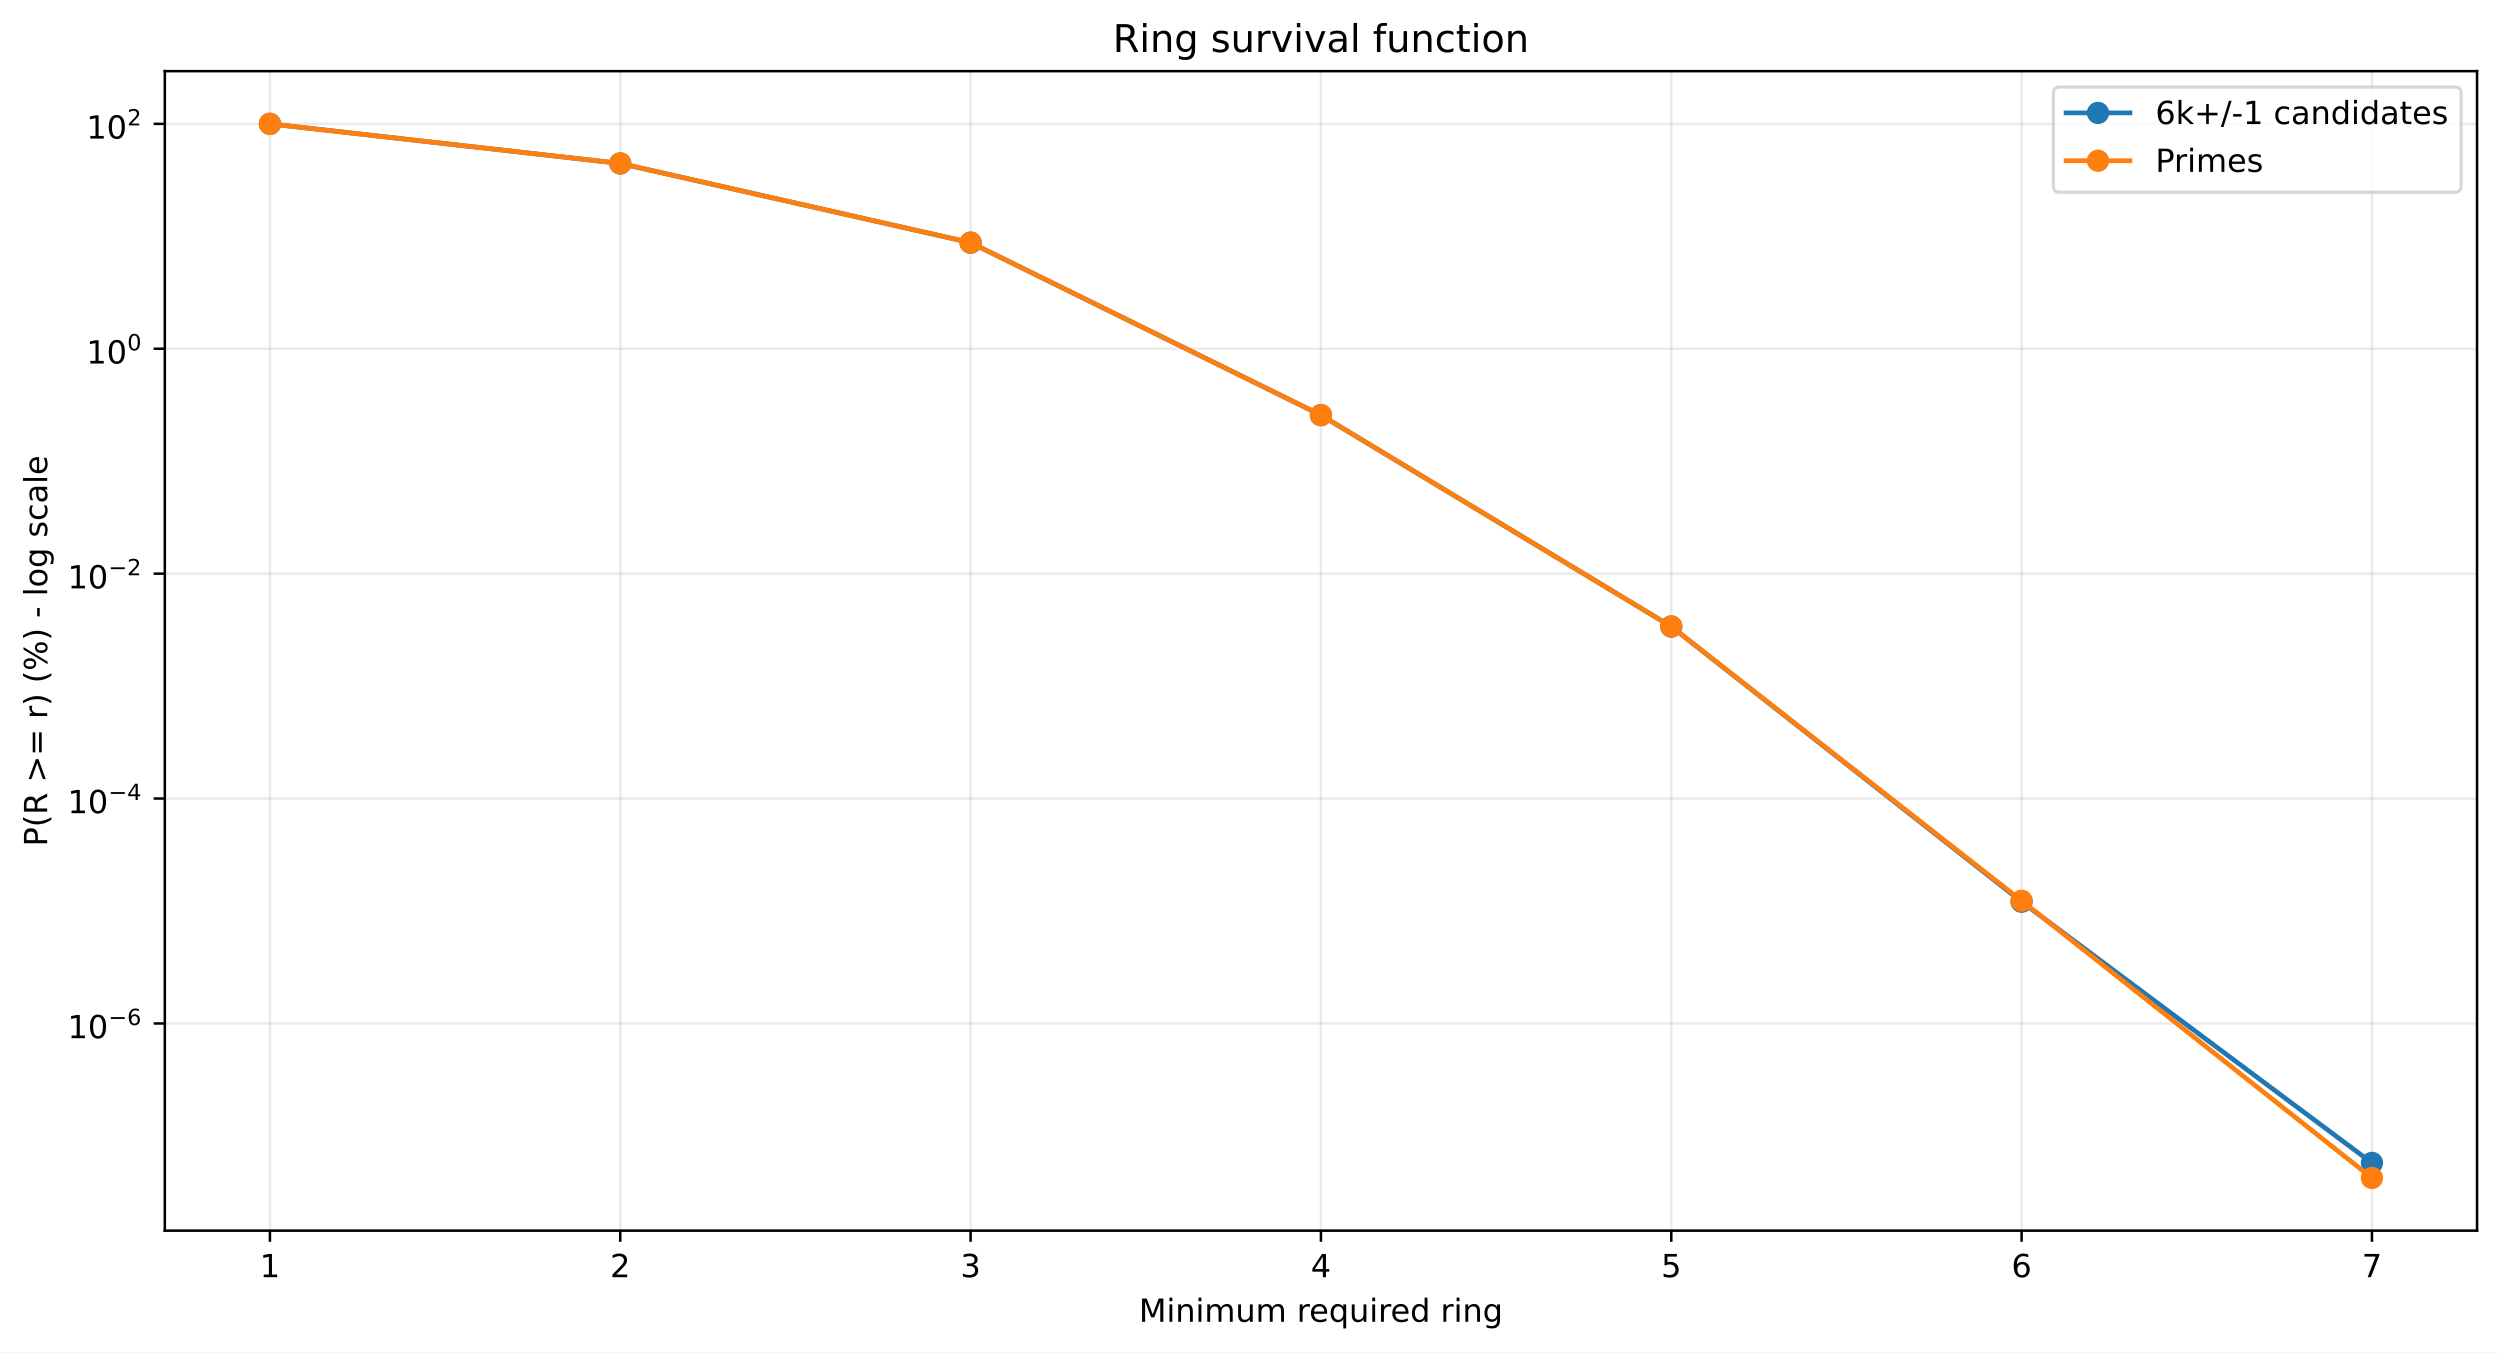
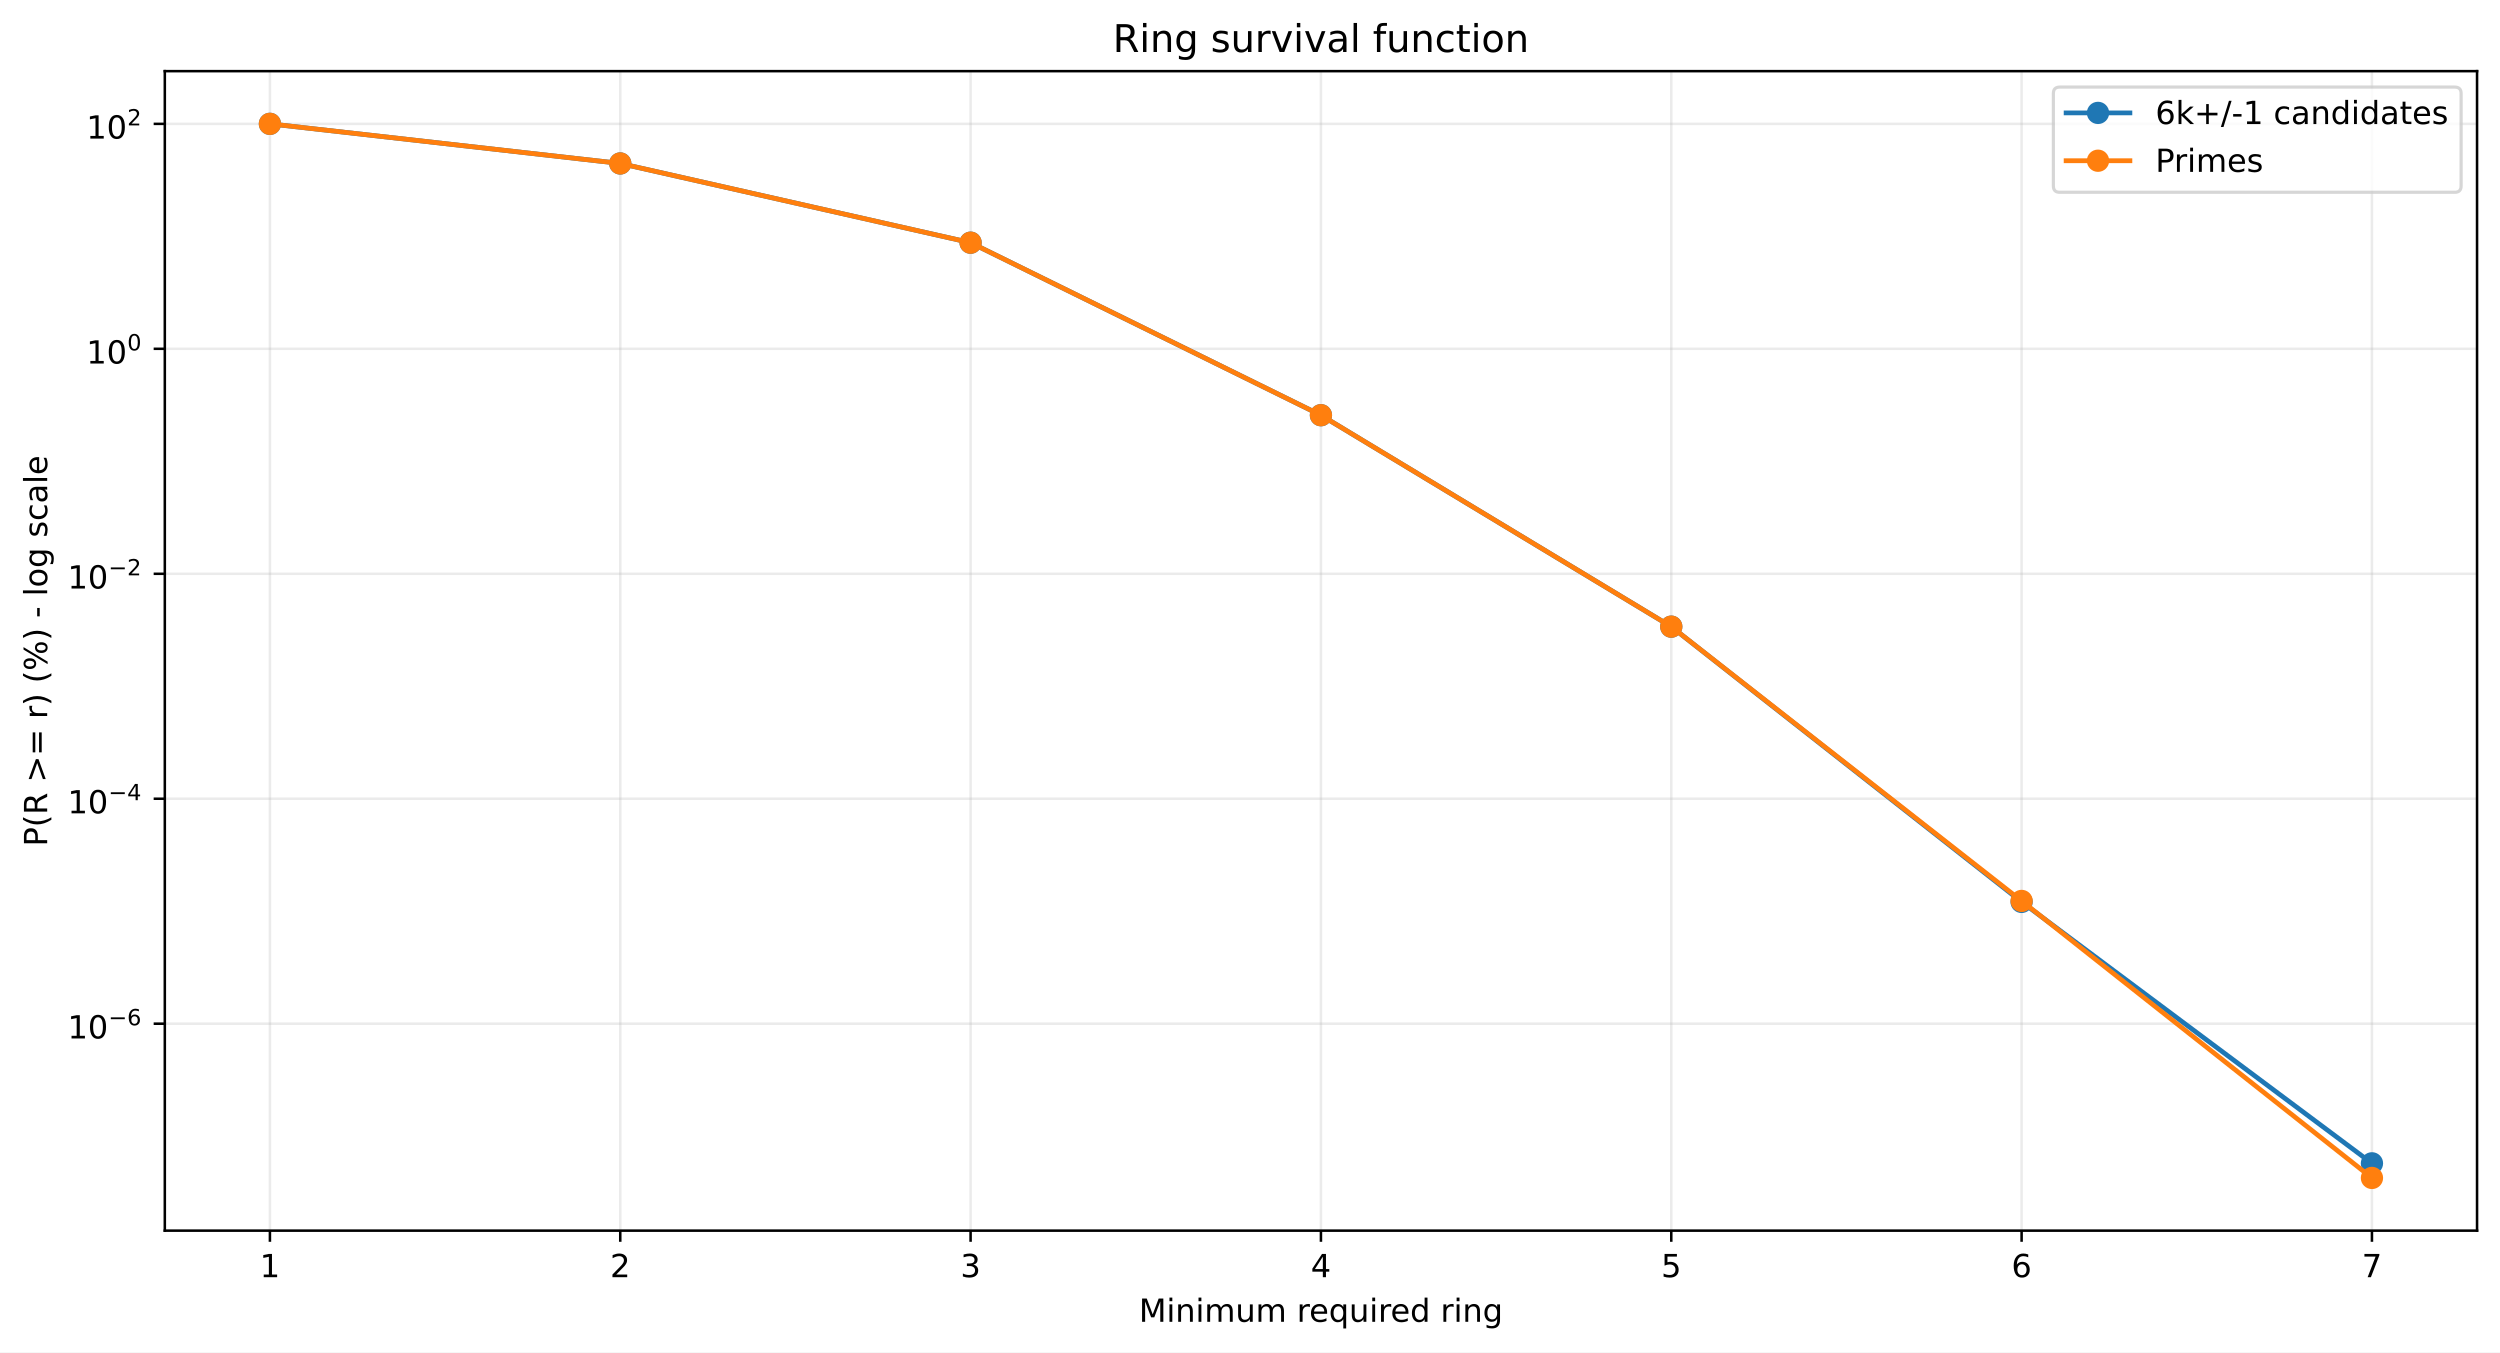
<svg xmlns="http://www.w3.org/2000/svg" xmlns:xlink="http://www.w3.org/1999/xlink" width="784.218pt" height="424.237pt" viewBox="0 0 784.218 424.237" version="1.1">
  <defs>
    <style type="text/css">*{stroke-linejoin: round; stroke-linecap: butt}</style>
  </defs>
  <g id="figure_1">
    <g id="patch_1">
      <path d="M 0 424.237  L 784.218 424.237  L 784.218 0  L 0 0  z " style="fill: #ffffff" />
    </g>
    <g id="axes_1">
      <g id="patch_2">
        <path d="M 51.701 386.036  L 777.018 386.036  L 777.018 22.318  L 51.701 22.318  z " style="fill: #ffffff" />
      </g>
      <g id="matplotlib.axis_1">
        <g id="xtick_1">
          <g id="line2d_1">
-             <path d="M 84.67 386.036  L 84.67 22.318  " clip-path="url(#pe78f95bc42)" style="fill: none; stroke: #b0b0b0; stroke-opacity: 0.25; stroke-width: 0.8; stroke-linecap: square" />
+             <path d="M 84.67 386.036  L 84.67 22.318  " clip-path="url(#pf3ead7dd93)" style="fill: none; stroke: #b0b0b0; stroke-opacity: 0.25; stroke-width: 0.8; stroke-linecap: square" />
          </g>
          <g id="line2d_2">
            <defs>
-               <path id="m42b43628df" d="M 0 0  L 0 3.5  " style="stroke: #000000; stroke-width: 0.8" />
+               <path id="m6ffd3e061b" d="M 0 0  L 0 3.5  " style="stroke: #000000; stroke-width: 0.8" />
            </defs>
            <g>
-               <use xlink:href="#m42b43628df" x="84.67" y="386.036" style="stroke: #000000; stroke-width: 0.8" />
+               <use xlink:href="#m6ffd3e061b" x="84.67" y="386.036" style="stroke: #000000; stroke-width: 0.8" />
            </g>
          </g>
          <g id="text_1">
            <g transform="translate(81.48852 400.6334) scale(0.1 -0.1)">
              <defs>
                <path id="DejaVuSans-14" d="M 794 531  L 1825 531  L 1825 4091  L 703 3866  L 703 4441  L 1819 4666  L 2450 4666  L 2450 531  L 3481 531  L 3481 0  L 794 0  L 794 531  z " transform="scale(0.015625)" />
              </defs>
              <use xlink:href="#DejaVuSans-14" />
            </g>
          </g>
        </g>
        <g id="xtick_2">
          <g id="line2d_3">
-             <path d="M 194.566 386.036  L 194.566 22.318  " clip-path="url(#pe78f95bc42)" style="fill: none; stroke: #b0b0b0; stroke-opacity: 0.25; stroke-width: 0.8; stroke-linecap: square" />
+             <path d="M 194.566 386.036  L 194.566 22.318  " clip-path="url(#pf3ead7dd93)" style="fill: none; stroke: #b0b0b0; stroke-opacity: 0.25; stroke-width: 0.8; stroke-linecap: square" />
          </g>
          <g id="line2d_4">
            <g>
-               <use xlink:href="#m42b43628df" x="194.566" y="386.036" style="stroke: #000000; stroke-width: 0.8" />
+               <use xlink:href="#m6ffd3e061b" x="194.566" y="386.036" style="stroke: #000000; stroke-width: 0.8" />
            </g>
          </g>
          <g id="text_2">
            <g transform="translate(191.3851 400.6334) scale(0.1 -0.1)">
              <defs>
                <path id="DejaVuSans-15" d="M 1228 531  L 3431 531  L 3431 0  L 469 0  L 469 531  Q 828 903 1448 1529  Q 2069 2156 2228 2338  Q 2531 2678 2651 2914  Q 2772 3150 2772 3378  Q 2772 3750 2511 3984  Q 2250 4219 1831 4219  Q 1534 4219 1204 4116  Q 875 4013 500 3803  L 500 4441  Q 881 4594 1212 4672  Q 1544 4750 1819 4750  Q 2544 4750 2975 4387  Q 3406 4025 3406 3419  Q 3406 3131 3298 2873  Q 3191 2616 2906 2266  Q 2828 2175 2409 1742  Q 1991 1309 1228 531  z " transform="scale(0.015625)" />
              </defs>
              <use xlink:href="#DejaVuSans-15" />
            </g>
          </g>
        </g>
        <g id="xtick_3">
          <g id="line2d_5">
-             <path d="M 304.463 386.036  L 304.463 22.318  " clip-path="url(#pe78f95bc42)" style="fill: none; stroke: #b0b0b0; stroke-opacity: 0.25; stroke-width: 0.8; stroke-linecap: square" />
+             <path d="M 304.463 386.036  L 304.463 22.318  " clip-path="url(#pf3ead7dd93)" style="fill: none; stroke: #b0b0b0; stroke-opacity: 0.25; stroke-width: 0.8; stroke-linecap: square" />
          </g>
          <g id="line2d_6">
            <g>
-               <use xlink:href="#m42b43628df" x="304.463" y="386.036" style="stroke: #000000; stroke-width: 0.8" />
+               <use xlink:href="#m6ffd3e061b" x="304.463" y="386.036" style="stroke: #000000; stroke-width: 0.8" />
            </g>
          </g>
          <g id="text_3">
            <g transform="translate(301.2817 400.6334) scale(0.1 -0.1)">
              <defs>
                <path id="DejaVuSans-16" d="M 2597 2516  Q 3050 2419 3304 2112  Q 3559 1806 3559 1356  Q 3559 666 3084 287  Q 2609 -91 1734 -91  Q 1441 -91 1130 -33  Q 819 25 488 141  L 488 750  Q 750 597 1062 519  Q 1375 441 1716 441  Q 2309 441 2620 675  Q 2931 909 2931 1356  Q 2931 1769 2642 2001  Q 2353 2234 1838 2234  L 1294 2234  L 1294 2753  L 1863 2753  Q 2328 2753 2575 2939  Q 2822 3125 2822 3475  Q 2822 3834 2567 4026  Q 2313 4219 1838 4219  Q 1578 4219 1281 4162  Q 984 4106 628 3988  L 628 4550  Q 988 4650 1302 4700  Q 1616 4750 1894 4750  Q 2613 4750 3031 4423  Q 3450 4097 3450 3541  Q 3450 3153 3228 2886  Q 3006 2619 2597 2516  z " transform="scale(0.015625)" />
              </defs>
              <use xlink:href="#DejaVuSans-16" />
            </g>
          </g>
        </g>
        <g id="xtick_4">
          <g id="line2d_7">
-             <path d="M 414.36 386.036  L 414.36 22.318  " clip-path="url(#pe78f95bc42)" style="fill: none; stroke: #b0b0b0; stroke-opacity: 0.25; stroke-width: 0.8; stroke-linecap: square" />
+             <path d="M 414.36 386.036  L 414.36 22.318  " clip-path="url(#pf3ead7dd93)" style="fill: none; stroke: #b0b0b0; stroke-opacity: 0.25; stroke-width: 0.8; stroke-linecap: square" />
          </g>
          <g id="line2d_8">
            <g>
-               <use xlink:href="#m42b43628df" x="414.36" y="386.036" style="stroke: #000000; stroke-width: 0.8" />
+               <use xlink:href="#m6ffd3e061b" x="414.36" y="386.036" style="stroke: #000000; stroke-width: 0.8" />
            </g>
          </g>
          <g id="text_4">
            <g transform="translate(411.1784 400.6334) scale(0.1 -0.1)">
              <defs>
                <path id="DejaVuSans-17" d="M 2419 4116  L 825 1625  L 2419 1625  L 2419 4116  z M 2253 4666  L 3047 4666  L 3047 1625  L 3713 1625  L 3713 1100  L 3047 1100  L 3047 0  L 2419 0  L 2419 1100  L 313 1100  L 313 1709  L 2253 4666  z " transform="scale(0.015625)" />
              </defs>
              <use xlink:href="#DejaVuSans-17" />
            </g>
          </g>
        </g>
        <g id="xtick_5">
          <g id="line2d_9">
-             <path d="M 524.256 386.036  L 524.256 22.318  " clip-path="url(#pe78f95bc42)" style="fill: none; stroke: #b0b0b0; stroke-opacity: 0.25; stroke-width: 0.8; stroke-linecap: square" />
+             <path d="M 524.256 386.036  L 524.256 22.318  " clip-path="url(#pf3ead7dd93)" style="fill: none; stroke: #b0b0b0; stroke-opacity: 0.25; stroke-width: 0.8; stroke-linecap: square" />
          </g>
          <g id="line2d_10">
            <g>
-               <use xlink:href="#m42b43628df" x="524.256" y="386.036" style="stroke: #000000; stroke-width: 0.8" />
+               <use xlink:href="#m6ffd3e061b" x="524.256" y="386.036" style="stroke: #000000; stroke-width: 0.8" />
            </g>
          </g>
          <g id="text_5">
            <g transform="translate(521.075 400.6334) scale(0.1 -0.1)">
              <defs>
                <path id="DejaVuSans-18" d="M 691 4666  L 3169 4666  L 3169 4134  L 1269 4134  L 1269 2991  Q 1406 3038 1543 3061  Q 1681 3084 1819 3084  Q 2600 3084 3056 2656  Q 3513 2228 3513 1497  Q 3513 744 3044 326  Q 2575 -91 1722 -91  Q 1428 -91 1123 -41  Q 819 9 494 109  L 494 744  Q 775 591 1075 516  Q 1375 441 1709 441  Q 2250 441 2565 725  Q 2881 1009 2881 1497  Q 2881 1984 2565 2268  Q 2250 2553 1709 2553  Q 1456 2553 1204 2497  Q 953 2441 691 2322  L 691 4666  z " transform="scale(0.015625)" />
              </defs>
              <use xlink:href="#DejaVuSans-18" />
            </g>
          </g>
        </g>
        <g id="xtick_6">
          <g id="line2d_11">
-             <path d="M 634.153 386.036  L 634.153 22.318  " clip-path="url(#pe78f95bc42)" style="fill: none; stroke: #b0b0b0; stroke-opacity: 0.25; stroke-width: 0.8; stroke-linecap: square" />
+             <path d="M 634.153 386.036  L 634.153 22.318  " clip-path="url(#pf3ead7dd93)" style="fill: none; stroke: #b0b0b0; stroke-opacity: 0.25; stroke-width: 0.8; stroke-linecap: square" />
          </g>
          <g id="line2d_12">
            <g>
-               <use xlink:href="#m42b43628df" x="634.153" y="386.036" style="stroke: #000000; stroke-width: 0.8" />
+               <use xlink:href="#m6ffd3e061b" x="634.153" y="386.036" style="stroke: #000000; stroke-width: 0.8" />
            </g>
          </g>
          <g id="text_6">
            <g transform="translate(630.9716 400.6334) scale(0.1 -0.1)">
              <defs>
                <path id="DejaVuSans-19" d="M 2113 2584  Q 1688 2584 1439 2293  Q 1191 2003 1191 1497  Q 1191 994 1439 701  Q 1688 409 2113 409  Q 2538 409 2786 701  Q 3034 994 3034 1497  Q 3034 2003 2786 2293  Q 2538 2584 2113 2584  z M 3366 4563  L 3366 3988  Q 3128 4100 2886 4159  Q 2644 4219 2406 4219  Q 1781 4219 1451 3797  Q 1122 3375 1075 2522  Q 1259 2794 1537 2939  Q 1816 3084 2150 3084  Q 2853 3084 3261 2657  Q 3669 2231 3669 1497  Q 3669 778 3244 343  Q 2819 -91 2113 -91  Q 1303 -91 875 529  Q 447 1150 447 2328  Q 447 3434 972 4092  Q 1497 4750 2381 4750  Q 2619 4750 2861 4703  Q 3103 4656 3366 4563  z " transform="scale(0.015625)" />
              </defs>
              <use xlink:href="#DejaVuSans-19" />
            </g>
          </g>
        </g>
        <g id="xtick_7">
          <g id="line2d_13">
-             <path d="M 744.049 386.036  L 744.049 22.318  " clip-path="url(#pe78f95bc42)" style="fill: none; stroke: #b0b0b0; stroke-opacity: 0.25; stroke-width: 0.8; stroke-linecap: square" />
+             <path d="M 744.049 386.036  L 744.049 22.318  " clip-path="url(#pf3ead7dd93)" style="fill: none; stroke: #b0b0b0; stroke-opacity: 0.25; stroke-width: 0.8; stroke-linecap: square" />
          </g>
          <g id="line2d_14">
            <g>
-               <use xlink:href="#m42b43628df" x="744.049" y="386.036" style="stroke: #000000; stroke-width: 0.8" />
+               <use xlink:href="#m6ffd3e061b" x="744.049" y="386.036" style="stroke: #000000; stroke-width: 0.8" />
            </g>
          </g>
          <g id="text_7">
            <g transform="translate(740.8682 400.6334) scale(0.1 -0.1)">
              <defs>
                <path id="DejaVuSans-1a" d="M 525 4666  L 3525 4666  L 3525 4397  L 1831 0  L 1172 0  L 2766 4134  L 525 4134  L 525 4666  z " transform="scale(0.015625)" />
              </defs>
              <use xlink:href="#DejaVuSans-1a" />
            </g>
          </g>
        </g>
        <g id="text_8">
          <g transform="translate(357.2737 414.6342) scale(0.1 -0.1)">
            <defs>
              <path id="DejaVuSans-30" d="M 628 4666  L 1569 4666  L 2759 1491  L 3956 4666  L 4897 4666  L 4897 0  L 4281 0  L 4281 4097  L 3078 897  L 2444 897  L 1241 4097  L 1241 0  L 628 0  L 628 4666  z " transform="scale(0.015625)" />
              <path id="DejaVuSans-4c" d="M 603 3500  L 1178 3500  L 1178 0  L 603 0  L 603 3500  z M 603 4863  L 1178 4863  L 1178 4134  L 603 4134  L 603 4863  z " transform="scale(0.015625)" />
              <path id="DejaVuSans-51" d="M 3513 2113  L 3513 0  L 2938 0  L 2938 2094  Q 2938 2591 2744 2837  Q 2550 3084 2163 3084  Q 1697 3084 1428 2787  Q 1159 2491 1159 1978  L 1159 0  L 581 0  L 581 3500  L 1159 3500  L 1159 2956  Q 1366 3272 1645 3428  Q 1925 3584 2291 3584  Q 2894 3584 3203 3211  Q 3513 2838 3513 2113  z " transform="scale(0.015625)" />
              <path id="DejaVuSans-50" d="M 3328 2828  Q 3544 3216 3844 3400  Q 4144 3584 4550 3584  Q 5097 3584 5394 3201  Q 5691 2819 5691 2113  L 5691 0  L 5113 0  L 5113 2094  Q 5113 2597 4934 2840  Q 4756 3084 4391 3084  Q 3944 3084 3684 2787  Q 3425 2491 3425 1978  L 3425 0  L 2847 0  L 2847 2094  Q 2847 2600 2669 2842  Q 2491 3084 2119 3084  Q 1678 3084 1418 2786  Q 1159 2488 1159 1978  L 1159 0  L 581 0  L 581 3500  L 1159 3500  L 1159 2956  Q 1356 3278 1631 3431  Q 1906 3584 2284 3584  Q 2666 3584 2933 3390  Q 3200 3197 3328 2828  z " transform="scale(0.015625)" />
              <path id="DejaVuSans-58" d="M 544 1381  L 544 3500  L 1119 3500  L 1119 1403  Q 1119 906 1312 657  Q 1506 409 1894 409  Q 2359 409 2629 706  Q 2900 1003 2900 1516  L 2900 3500  L 3475 3500  L 3475 0  L 2900 0  L 2900 538  Q 2691 219 2414 64  Q 2138 -91 1772 -91  Q 1169 -91 856 284  Q 544 659 544 1381  z M 1991 3584  L 1991 3584  z " transform="scale(0.015625)" />
              <path id="DejaVuSans-3" transform="scale(0.015625)" />
              <path id="DejaVuSans-55" d="M 2631 2963  Q 2534 3019 2420 3045  Q 2306 3072 2169 3072  Q 1681 3072 1420 2755  Q 1159 2438 1159 1844  L 1159 0  L 581 0  L 581 3500  L 1159 3500  L 1159 2956  Q 1341 3275 1631 3429  Q 1922 3584 2338 3584  Q 2397 3584 2469 3576  Q 2541 3569 2628 3553  L 2631 2963  z " transform="scale(0.015625)" />
              <path id="DejaVuSans-48" d="M 3597 1894  L 3597 1613  L 953 1613  Q 991 1019 1311 708  Q 1631 397 2203 397  Q 2534 397 2845 478  Q 3156 559 3463 722  L 3463 178  Q 3153 47 2828 -22  Q 2503 -91 2169 -91  Q 1331 -91 842 396  Q 353 884 353 1716  Q 353 2575 817 3079  Q 1281 3584 2069 3584  Q 2775 3584 3186 3129  Q 3597 2675 3597 1894  z M 3022 2063  Q 3016 2534 2758 2815  Q 2500 3097 2075 3097  Q 1594 3097 1305 2825  Q 1016 2553 972 2059  L 3022 2063  z " transform="scale(0.015625)" />
              <path id="DejaVuSans-54" d="M 947 1747  Q 947 1113 1208 752  Q 1469 391 1925 391  Q 2381 391 2643 752  Q 2906 1113 2906 1747  Q 2906 2381 2643 2742  Q 2381 3103 1925 3103  Q 1469 3103 1208 2742  Q 947 2381 947 1747  z M 2906 525  Q 2725 213 2448 61  Q 2172 -91 1784 -91  Q 1150 -91 751 415  Q 353 922 353 1747  Q 353 2572 751 3078  Q 1150 3584 1784 3584  Q 2172 3584 2448 3432  Q 2725 3281 2906 2969  L 2906 3500  L 3481 3500  L 3481 -1331  L 2906 -1331  L 2906 525  z " transform="scale(0.015625)" />
              <path id="DejaVuSans-47" d="M 2906 2969  L 2906 4863  L 3481 4863  L 3481 0  L 2906 0  L 2906 525  Q 2725 213 2448 61  Q 2172 -91 1784 -91  Q 1150 -91 751 415  Q 353 922 353 1747  Q 353 2572 751 3078  Q 1150 3584 1784 3584  Q 2172 3584 2448 3432  Q 2725 3281 2906 2969  z M 947 1747  Q 947 1113 1208 752  Q 1469 391 1925 391  Q 2381 391 2643 752  Q 2906 1113 2906 1747  Q 2906 2381 2643 2742  Q 2381 3103 1925 3103  Q 1469 3103 1208 2742  Q 947 2381 947 1747  z " transform="scale(0.015625)" />
              <path id="DejaVuSans-4a" d="M 2906 1791  Q 2906 2416 2648 2759  Q 2391 3103 1925 3103  Q 1463 3103 1205 2759  Q 947 2416 947 1791  Q 947 1169 1205 825  Q 1463 481 1925 481  Q 2391 481 2648 825  Q 2906 1169 2906 1791  z M 3481 434  Q 3481 -459 3084 -895  Q 2688 -1331 1869 -1331  Q 1566 -1331 1297 -1286  Q 1028 -1241 775 -1147  L 775 -588  Q 1028 -725 1275 -790  Q 1522 -856 1778 -856  Q 2344 -856 2625 -561  Q 2906 -266 2906 331  L 2906 616  Q 2728 306 2450 153  Q 2172 0 1784 0  Q 1141 0 747 490  Q 353 981 353 1791  Q 353 2603 747 3093  Q 1141 3584 1784 3584  Q 2172 3584 2450 3431  Q 2728 3278 2906 2969  L 2906 3500  L 3481 3500  L 3481 434  z " transform="scale(0.015625)" />
            </defs>
            <use xlink:href="#DejaVuSans-30" />
            <use xlink:href="#DejaVuSans-4c" transform="translate(86.28125 0)" />
            <use xlink:href="#DejaVuSans-51" transform="translate(114.0625 0)" />
            <use xlink:href="#DejaVuSans-4c" transform="translate(177.4375 0)" />
            <use xlink:href="#DejaVuSans-50" transform="translate(205.2188 0)" />
            <use xlink:href="#DejaVuSans-58" transform="translate(302.625 0)" />
            <use xlink:href="#DejaVuSans-50" transform="translate(366 0)" />
            <use xlink:href="#DejaVuSans-3" transform="translate(463.4062 0)" />
            <use xlink:href="#DejaVuSans-55" transform="translate(495.1875 0)" />
            <use xlink:href="#DejaVuSans-48" transform="translate(534.0938 0)" />
            <use xlink:href="#DejaVuSans-54" transform="translate(595.625 0)" />
            <use xlink:href="#DejaVuSans-58" transform="translate(659.1094 0)" />
            <use xlink:href="#DejaVuSans-4c" transform="translate(722.4844 0)" />
            <use xlink:href="#DejaVuSans-55" transform="translate(750.2656 0)" />
            <use xlink:href="#DejaVuSans-48" transform="translate(789.1719 0)" />
            <use xlink:href="#DejaVuSans-47" transform="translate(850.7031 0)" />
            <use xlink:href="#DejaVuSans-3" transform="translate(914.1875 0)" />
            <use xlink:href="#DejaVuSans-55" transform="translate(945.9688 0)" />
            <use xlink:href="#DejaVuSans-4c" transform="translate(987.0781 0)" />
            <use xlink:href="#DejaVuSans-51" transform="translate(1014.859 0)" />
            <use xlink:href="#DejaVuSans-4a" transform="translate(1078.234 0)" />
          </g>
        </g>
      </g>
      <g id="matplotlib.axis_2">
        <g id="ytick_1">
          <g id="line2d_15">
-             <path d="M 51.701 321.046  L 777.018 321.046  " clip-path="url(#pe78f95bc42)" style="fill: none; stroke: #b0b0b0; stroke-opacity: 0.25; stroke-width: 0.8; stroke-linecap: square" />
+             <path d="M 51.701 321.121  L 777.018 321.121  " clip-path="url(#pf3ead7dd93)" style="fill: none; stroke: #b0b0b0; stroke-opacity: 0.25; stroke-width: 0.8; stroke-linecap: square" />
          </g>
          <g id="line2d_16">
            <defs>
-               <path id="mf945554f99" d="M 0 0  L -3.5 0  " style="stroke: #000000; stroke-width: 0.8" />
+               <path id="ma08cbe002d" d="M 0 0  L -3.5 0  " style="stroke: #000000; stroke-width: 0.8" />
            </defs>
            <g>
-               <use xlink:href="#mf945554f99" x="51.701" y="321.046" style="stroke: #000000; stroke-width: 0.8" />
+               <use xlink:href="#ma08cbe002d" x="51.701" y="321.121" style="stroke: #000000; stroke-width: 0.8" />
            </g>
          </g>
          <g id="text_9">
-             <g transform="translate(21.20078 325.7465) scale(0.1 -0.1)">
+             <g transform="translate(21.20078 325.8212) scale(0.1 -0.1)">
              <defs>
                <path id="DejaVuSans-13" d="M 2034 4250  Q 1547 4250 1301 3770  Q 1056 3291 1056 2328  Q 1056 1369 1301 889  Q 1547 409 2034 409  Q 2525 409 2770 889  Q 3016 1369 3016 2328  Q 3016 3291 2770 3770  Q 2525 4250 2034 4250  z M 2034 4750  Q 2819 4750 3233 4129  Q 3647 3509 3647 2328  Q 3647 1150 3233 529  Q 2819 -91 2034 -91  Q 1250 -91 836 529  Q 422 1150 422 2328  Q 422 3509 836 4129  Q 1250 4750 2034 4750  z " transform="scale(0.015625)" />
                <path id="DejaVuSans-c9c" d="M 678 2272  L 4684 2272  L 4684 1741  L 678 1741  L 678 2272  z " transform="scale(0.015625)" />
              </defs>
              <use xlink:href="#DejaVuSans-14" transform="translate(0 0.746875)" />
              <use xlink:href="#DejaVuSans-13" transform="translate(63.62305 0.746875)" />
              <use xlink:href="#DejaVuSans-c9c" transform="translate(128.2031 42.04688) scale(0.7)" />
              <use xlink:href="#DejaVuSans-19" transform="translate(186.8555 42.04688) scale(0.7)" />
            </g>
          </g>
        </g>
        <g id="ytick_2">
          <g id="line2d_17">
-             <path d="M 51.701 250.498  L 777.018 250.498  " clip-path="url(#pe78f95bc42)" style="fill: none; stroke: #b0b0b0; stroke-opacity: 0.25; stroke-width: 0.8; stroke-linecap: square" />
+             <path d="M 51.701 250.554  L 777.018 250.554  " clip-path="url(#pf3ead7dd93)" style="fill: none; stroke: #b0b0b0; stroke-opacity: 0.25; stroke-width: 0.8; stroke-linecap: square" />
          </g>
          <g id="line2d_18">
            <g>
-               <use xlink:href="#mf945554f99" x="51.701" y="250.498" style="stroke: #000000; stroke-width: 0.8" />
+               <use xlink:href="#ma08cbe002d" x="51.701" y="250.554" style="stroke: #000000; stroke-width: 0.8" />
            </g>
          </g>
          <g id="text_10">
-             <g transform="translate(21.20078 255.1476) scale(0.1 -0.1)">
+             <g transform="translate(21.20078 255.2036) scale(0.1 -0.1)">
              <use xlink:href="#DejaVuSans-14" transform="translate(0 0.665625)" />
              <use xlink:href="#DejaVuSans-13" transform="translate(63.62305 0.665625)" />
              <use xlink:href="#DejaVuSans-c9c" transform="translate(128.2031 41.96563) scale(0.7)" />
              <use xlink:href="#DejaVuSans-17" transform="translate(186.8555 41.96563) scale(0.7)" />
            </g>
          </g>
        </g>
        <g id="ytick_3">
          <g id="line2d_19">
-             <path d="M 51.701 179.949  L 777.018 179.949  " clip-path="url(#pe78f95bc42)" style="fill: none; stroke: #b0b0b0; stroke-opacity: 0.25; stroke-width: 0.8; stroke-linecap: square" />
+             <path d="M 51.701 179.986  L 777.018 179.986  " clip-path="url(#pf3ead7dd93)" style="fill: none; stroke: #b0b0b0; stroke-opacity: 0.25; stroke-width: 0.8; stroke-linecap: square" />
          </g>
          <g id="line2d_20">
            <g>
-               <use xlink:href="#mf945554f99" x="51.701" y="179.949" style="stroke: #000000; stroke-width: 0.8" />
+               <use xlink:href="#ma08cbe002d" x="51.701" y="179.986" style="stroke: #000000; stroke-width: 0.8" />
            </g>
          </g>
          <g id="text_11">
-             <g transform="translate(21.20078 184.6486) scale(0.1 -0.1)">
+             <g transform="translate(21.20078 184.686) scale(0.1 -0.1)">
              <use xlink:href="#DejaVuSans-14" transform="translate(0 0.746875)" />
              <use xlink:href="#DejaVuSans-13" transform="translate(63.62305 0.746875)" />
              <use xlink:href="#DejaVuSans-c9c" transform="translate(128.2031 42.04688) scale(0.7)" />
              <use xlink:href="#DejaVuSans-15" transform="translate(186.8555 42.04688) scale(0.7)" />
            </g>
          </g>
        </g>
        <g id="ytick_4">
          <g id="line2d_21">
-             <path d="M 51.701 109.4  L 777.018 109.4  " clip-path="url(#pe78f95bc42)" style="fill: none; stroke: #b0b0b0; stroke-opacity: 0.25; stroke-width: 0.8; stroke-linecap: square" />
+             <path d="M 51.701 109.418  L 777.018 109.418  " clip-path="url(#pf3ead7dd93)" style="fill: none; stroke: #b0b0b0; stroke-opacity: 0.25; stroke-width: 0.8; stroke-linecap: square" />
          </g>
          <g id="line2d_22">
            <g>
-               <use xlink:href="#mf945554f99" x="51.701" y="109.4" style="stroke: #000000; stroke-width: 0.8" />
+               <use xlink:href="#ma08cbe002d" x="51.701" y="109.418" style="stroke: #000000; stroke-width: 0.8" />
            </g>
          </g>
          <g id="text_12">
-             <g transform="translate(27.10078 114.0997) scale(0.1 -0.1)">
+             <g transform="translate(27.10078 114.1184) scale(0.1 -0.1)">
              <use xlink:href="#DejaVuSans-14" transform="translate(0 0.746875)" />
              <use xlink:href="#DejaVuSans-13" transform="translate(63.62305 0.746875)" />
              <use xlink:href="#DejaVuSans-13" transform="translate(128.2031 42.04688) scale(0.7)" />
            </g>
          </g>
        </g>
        <g id="ytick_5">
          <g id="line2d_23">
-             <path d="M 51.701 38.851  L 777.018 38.851  " clip-path="url(#pe78f95bc42)" style="fill: none; stroke: #b0b0b0; stroke-opacity: 0.25; stroke-width: 0.8; stroke-linecap: square" />
+             <path d="M 51.701 38.851  L 777.018 38.851  " clip-path="url(#pf3ead7dd93)" style="fill: none; stroke: #b0b0b0; stroke-opacity: 0.25; stroke-width: 0.8; stroke-linecap: square" />
          </g>
          <g id="line2d_24">
            <g>
-               <use xlink:href="#mf945554f99" x="51.701" y="38.851" style="stroke: #000000; stroke-width: 0.8" />
+               <use xlink:href="#ma08cbe002d" x="51.701" y="38.851" style="stroke: #000000; stroke-width: 0.8" />
            </g>
          </g>
          <g id="text_13">
            <g transform="translate(27.10078 43.55075) scale(0.1 -0.1)">
              <use xlink:href="#DejaVuSans-14" transform="translate(0 0.746875)" />
              <use xlink:href="#DejaVuSans-13" transform="translate(63.62305 0.746875)" />
              <use xlink:href="#DejaVuSans-15" transform="translate(128.2031 42.04688) scale(0.7)" />
            </g>
          </g>
        </g>
        <g id="text_14">
          <g transform="translate(14.79844 265.4996) rotate(-90) scale(0.1 -0.1)">
            <defs>
              <path id="DejaVuSans-33" d="M 1259 4147  L 1259 2394  L 2053 2394  Q 2494 2394 2734 2622  Q 2975 2850 2975 3272  Q 2975 3691 2734 3919  Q 2494 4147 2053 4147  L 1259 4147  z M 628 4666  L 2053 4666  Q 2838 4666 3239 4311  Q 3641 3956 3641 3272  Q 3641 2581 3239 2228  Q 2838 1875 2053 1875  L 1259 1875  L 1259 0  L 628 0  L 628 4666  z " transform="scale(0.015625)" />
              <path id="DejaVuSans-b" d="M 1984 4856  Q 1566 4138 1362 3434  Q 1159 2731 1159 2009  Q 1159 1288 1364 580  Q 1569 -128 1984 -844  L 1484 -844  Q 1016 -109 783 600  Q 550 1309 550 2009  Q 550 2706 781 3412  Q 1013 4119 1484 4856  L 1984 4856  z " transform="scale(0.015625)" />
              <path id="DejaVuSans-35" d="M 2841 2188  Q 3044 2119 3236 1894  Q 3428 1669 3622 1275  L 4263 0  L 3584 0  L 2988 1197  Q 2756 1666 2539 1819  Q 2322 1972 1947 1972  L 1259 1972  L 1259 0  L 628 0  L 628 4666  L 2053 4666  Q 2853 4666 3247 4331  Q 3641 3997 3641 3322  Q 3641 2881 3436 2590  Q 3231 2300 2841 2188  z M 1259 4147  L 1259 2491  L 2053 2491  Q 2509 2491 2742 2702  Q 2975 2913 2975 3322  Q 2975 3731 2742 3939  Q 2509 4147 2053 4147  L 1259 4147  z " transform="scale(0.015625)" />
              <path id="DejaVuSans-21" d="M 678 3150  L 678 3719  L 4684 2266  L 4684 1747  L 678 294  L 678 863  L 3897 2003  L 678 3150  z " transform="scale(0.015625)" />
              <path id="DejaVuSans-20" d="M 678 2906  L 4684 2906  L 4684 2381  L 678 2381  L 678 2906  z M 678 1631  L 4684 1631  L 4684 1100  L 678 1100  L 678 1631  z " transform="scale(0.015625)" />
              <path id="DejaVuSans-c" d="M 513 4856  L 1013 4856  Q 1481 4119 1714 3412  Q 1947 2706 1947 2009  Q 1947 1309 1714 600  Q 1481 -109 1013 -844  L 513 -844  Q 928 -128 1133 580  Q 1338 1288 1338 2009  Q 1338 2731 1133 3434  Q 928 4138 513 4856  z " transform="scale(0.015625)" />
              <path id="DejaVuSans-8" d="M 4653 2053  Q 4381 2053 4226 1822  Q 4072 1591 4072 1178  Q 4072 772 4226 539  Q 4381 306 4653 306  Q 4919 306 5073 539  Q 5228 772 5228 1178  Q 5228 1588 5073 1820  Q 4919 2053 4653 2053  z M 4653 2450  Q 5147 2450 5437 2106  Q 5728 1763 5728 1178  Q 5728 594 5436 251  Q 5144 -91 4653 -91  Q 4153 -91 3862 251  Q 3572 594 3572 1178  Q 3572 1766 3864 2108  Q 4156 2450 4653 2450  z M 1428 4353  Q 1159 4353 1004 4120  Q 850 3888 850 3481  Q 850 3069 1003 2837  Q 1156 2606 1428 2606  Q 1700 2606 1854 2837  Q 2009 3069 2009 3481  Q 2009 3884 1853 4118  Q 1697 4353 1428 4353  z M 4250 4750  L 4750 4750  L 1831 -91  L 1331 -91  L 4250 4750  z M 1428 4750  Q 1922 4750 2215 4408  Q 2509 4066 2509 3481  Q 2509 2891 2217 2550  Q 1925 2209 1428 2209  Q 931 2209 642 2551  Q 353 2894 353 3481  Q 353 4063 643 4406  Q 934 4750 1428 4750  z " transform="scale(0.015625)" />
              <path id="DejaVuSans-10" d="M 313 2009  L 1997 2009  L 1997 1497  L 313 1497  L 313 2009  z " transform="scale(0.015625)" />
              <path id="DejaVuSans-4f" d="M 603 4863  L 1178 4863  L 1178 0  L 603 0  L 603 4863  z " transform="scale(0.015625)" />
              <path id="DejaVuSans-52" d="M 1959 3097  Q 1497 3097 1228 2736  Q 959 2375 959 1747  Q 959 1119 1226 758  Q 1494 397 1959 397  Q 2419 397 2687 759  Q 2956 1122 2956 1747  Q 2956 2369 2687 2733  Q 2419 3097 1959 3097  z M 1959 3584  Q 2709 3584 3137 3096  Q 3566 2609 3566 1747  Q 3566 888 3137 398  Q 2709 -91 1959 -91  Q 1206 -91 779 398  Q 353 888 353 1747  Q 353 2609 779 3096  Q 1206 3584 1959 3584  z " transform="scale(0.015625)" />
              <path id="DejaVuSans-56" d="M 2834 3397  L 2834 2853  Q 2591 2978 2328 3040  Q 2066 3103 1784 3103  Q 1356 3103 1142 2972  Q 928 2841 928 2578  Q 928 2378 1081 2264  Q 1234 2150 1697 2047  L 1894 2003  Q 2506 1872 2764 1633  Q 3022 1394 3022 966  Q 3022 478 2636 193  Q 2250 -91 1575 -91  Q 1294 -91 989 -36  Q 684 19 347 128  L 347 722  Q 666 556 975 473  Q 1284 391 1588 391  Q 1994 391 2212 530  Q 2431 669 2431 922  Q 2431 1156 2273 1281  Q 2116 1406 1581 1522  L 1381 1569  Q 847 1681 609 1914  Q 372 2147 372 2553  Q 372 3047 722 3315  Q 1072 3584 1716 3584  Q 2034 3584 2315 3537  Q 2597 3491 2834 3397  z " transform="scale(0.015625)" />
              <path id="DejaVuSans-46" d="M 3122 3366  L 3122 2828  Q 2878 2963 2633 3030  Q 2388 3097 2138 3097  Q 1578 3097 1268 2742  Q 959 2388 959 1747  Q 959 1106 1268 751  Q 1578 397 2138 397  Q 2388 397 2633 464  Q 2878 531 3122 666  L 3122 134  Q 2881 22 2623 -34  Q 2366 -91 2075 -91  Q 1284 -91 818 406  Q 353 903 353 1747  Q 353 2603 823 3093  Q 1294 3584 2113 3584  Q 2378 3584 2631 3529  Q 2884 3475 3122 3366  z " transform="scale(0.015625)" />
              <path id="DejaVuSans-44" d="M 2194 1759  Q 1497 1759 1228 1600  Q 959 1441 959 1056  Q 959 750 1161 570  Q 1363 391 1709 391  Q 2188 391 2477 730  Q 2766 1069 2766 1631  L 2766 1759  L 2194 1759  z M 3341 1997  L 3341 0  L 2766 0  L 2766 531  Q 2569 213 2275 61  Q 1981 -91 1556 -91  Q 1019 -91 701 211  Q 384 513 384 1019  Q 384 1609 779 1909  Q 1175 2209 1959 2209  L 2766 2209  L 2766 2266  Q 2766 2663 2505 2880  Q 2244 3097 1772 3097  Q 1472 3097 1187 3025  Q 903 2953 641 2809  L 641 3341  Q 956 3463 1253 3523  Q 1550 3584 1831 3584  Q 2591 3584 2966 3190  Q 3341 2797 3341 1997  z " transform="scale(0.015625)" />
            </defs>
            <use xlink:href="#DejaVuSans-33" />
            <use xlink:href="#DejaVuSans-b" transform="translate(60.29688 0)" />
            <use xlink:href="#DejaVuSans-35" transform="translate(99.3125 0)" />
            <use xlink:href="#DejaVuSans-3" transform="translate(168.7969 0)" />
            <use xlink:href="#DejaVuSans-21" transform="translate(200.5781 0)" />
            <use xlink:href="#DejaVuSans-20" transform="translate(284.375 0)" />
            <use xlink:href="#DejaVuSans-3" transform="translate(368.1719 0)" />
            <use xlink:href="#DejaVuSans-55" transform="translate(399.9531 0)" />
            <use xlink:href="#DejaVuSans-c" transform="translate(441.0625 0)" />
            <use xlink:href="#DejaVuSans-3" transform="translate(480.0781 0)" />
            <use xlink:href="#DejaVuSans-b" transform="translate(511.8594 0)" />
            <use xlink:href="#DejaVuSans-8" transform="translate(550.875 0)" />
            <use xlink:href="#DejaVuSans-c" transform="translate(645.8906 0)" />
            <use xlink:href="#DejaVuSans-3" transform="translate(684.9062 0)" />
            <use xlink:href="#DejaVuSans-10" transform="translate(716.6875 0)" />
            <use xlink:href="#DejaVuSans-3" transform="translate(752.7656 0)" />
            <use xlink:href="#DejaVuSans-4f" transform="translate(784.5469 0)" />
            <use xlink:href="#DejaVuSans-52" transform="translate(812.3281 0)" />
            <use xlink:href="#DejaVuSans-4a" transform="translate(873.5156 0)" />
            <use xlink:href="#DejaVuSans-3" transform="translate(937 0)" />
            <use xlink:href="#DejaVuSans-56" transform="translate(968.7812 0)" />
            <use xlink:href="#DejaVuSans-46" transform="translate(1020.875 0)" />
            <use xlink:href="#DejaVuSans-44" transform="translate(1075.859 0)" />
            <use xlink:href="#DejaVuSans-4f" transform="translate(1137.141 0)" />
            <use xlink:href="#DejaVuSans-48" transform="translate(1164.922 0)" />
          </g>
        </g>
      </g>
      <g id="line2d_25">
-         <path d="M 84.67 38.851  L 194.566 51.274  L 304.463 76.12  L 414.36 130.22  L 524.256 196.536  L 634.153 282.866  L 744.049 364.788  " clip-path="url(#pe78f95bc42)" style="fill: none; stroke: #1f77b4; stroke-width: 1.5; stroke-linecap: square" />
+         <path d="M 84.67 38.851  L 194.566 51.277  L 304.463 76.13  L 414.36 130.244  L 524.256 196.578  L 634.153 282.913  L 744.049 364.923  " clip-path="url(#pf3ead7dd93)" style="fill: none; stroke: #1f77b4; stroke-width: 1.5; stroke-linecap: square" />
        <defs>
-           <path id="m0e5a42b22c" d="M 0 3  C 0.796 3 1.559 2.684 2.121 2.121  C 2.684 1.559 3 0.796 3 0  C 3 -0.796 2.684 -1.559 2.121 -2.121  C 1.559 -2.684 0.796 -3 0 -3  C -0.796 -3 -1.559 -2.684 -2.121 -2.121  C -2.684 -1.559 -3 -0.796 -3 0  C -3 0.796 -2.684 1.559 -2.121 2.121  C -1.559 2.684 -0.796 3 0 3  z " style="stroke: #1f77b4" />
+           <path id="mc32bcefa97" d="M 0 3  C 0.796 3 1.559 2.684 2.121 2.121  C 2.684 1.559 3 0.796 3 0  C 3 -0.796 2.684 -1.559 2.121 -2.121  C 1.559 -2.684 0.796 -3 0 -3  C -0.796 -3 -1.559 -2.684 -2.121 -2.121  C -2.684 -1.559 -3 -0.796 -3 0  C -3 0.796 -2.684 1.559 -2.121 2.121  C -1.559 2.684 -0.796 3 0 3  z " style="stroke: #1f77b4" />
        </defs>
-         <g clip-path="url(#pe78f95bc42)">
-           <use xlink:href="#m0e5a42b22c" x="84.67" y="38.851" style="fill: #1f77b4; stroke: #1f77b4" />
-           <use xlink:href="#m0e5a42b22c" x="194.566" y="51.274" style="fill: #1f77b4; stroke: #1f77b4" />
-           <use xlink:href="#m0e5a42b22c" x="304.463" y="76.12" style="fill: #1f77b4; stroke: #1f77b4" />
-           <use xlink:href="#m0e5a42b22c" x="414.36" y="130.22" style="fill: #1f77b4; stroke: #1f77b4" />
-           <use xlink:href="#m0e5a42b22c" x="524.256" y="196.536" style="fill: #1f77b4; stroke: #1f77b4" />
-           <use xlink:href="#m0e5a42b22c" x="634.153" y="282.866" style="fill: #1f77b4; stroke: #1f77b4" />
-           <use xlink:href="#m0e5a42b22c" x="744.049" y="364.788" style="fill: #1f77b4; stroke: #1f77b4" />
+         <g clip-path="url(#pf3ead7dd93)">
+           <use xlink:href="#mc32bcefa97" x="84.67" y="38.851" style="fill: #1f77b4; stroke: #1f77b4" />
+           <use xlink:href="#mc32bcefa97" x="194.566" y="51.277" style="fill: #1f77b4; stroke: #1f77b4" />
+           <use xlink:href="#mc32bcefa97" x="304.463" y="76.13" style="fill: #1f77b4; stroke: #1f77b4" />
+           <use xlink:href="#mc32bcefa97" x="414.36" y="130.244" style="fill: #1f77b4; stroke: #1f77b4" />
+           <use xlink:href="#mc32bcefa97" x="524.256" y="196.578" style="fill: #1f77b4; stroke: #1f77b4" />
+           <use xlink:href="#mc32bcefa97" x="634.153" y="282.913" style="fill: #1f77b4; stroke: #1f77b4" />
+           <use xlink:href="#mc32bcefa97" x="744.049" y="364.923" style="fill: #1f77b4; stroke: #1f77b4" />
        </g>
      </g>
      <g id="line2d_26">
-         <path d="M 84.67 38.851  L 194.566 51.274  L 304.463 76.12  L 414.36 130.22  L 524.256 196.531  L 634.153 282.561  L 744.049 369.503  " clip-path="url(#pe78f95bc42)" style="fill: none; stroke: #ff7f0e; stroke-width: 1.5; stroke-linecap: square" />
+         <path d="M 84.67 38.851  L 194.566 51.277  L 304.463 76.13  L 414.36 130.244  L 524.256 196.573  L 634.153 282.615  L 744.049 369.503  " clip-path="url(#pf3ead7dd93)" style="fill: none; stroke: #ff7f0e; stroke-width: 1.5; stroke-linecap: square" />
        <defs>
-           <path id="m201f195133" d="M 0 3  C 0.796 3 1.559 2.684 2.121 2.121  C 2.684 1.559 3 0.796 3 0  C 3 -0.796 2.684 -1.559 2.121 -2.121  C 1.559 -2.684 0.796 -3 0 -3  C -0.796 -3 -1.559 -2.684 -2.121 -2.121  C -2.684 -1.559 -3 -0.796 -3 0  C -3 0.796 -2.684 1.559 -2.121 2.121  C -1.559 2.684 -0.796 3 0 3  z " style="stroke: #ff7f0e" />
+           <path id="m25324bbf4f" d="M 0 3  C 0.796 3 1.559 2.684 2.121 2.121  C 2.684 1.559 3 0.796 3 0  C 3 -0.796 2.684 -1.559 2.121 -2.121  C 1.559 -2.684 0.796 -3 0 -3  C -0.796 -3 -1.559 -2.684 -2.121 -2.121  C -2.684 -1.559 -3 -0.796 -3 0  C -3 0.796 -2.684 1.559 -2.121 2.121  C -1.559 2.684 -0.796 3 0 3  z " style="stroke: #ff7f0e" />
        </defs>
-         <g clip-path="url(#pe78f95bc42)">
-           <use xlink:href="#m201f195133" x="84.67" y="38.851" style="fill: #ff7f0e; stroke: #ff7f0e" />
-           <use xlink:href="#m201f195133" x="194.566" y="51.274" style="fill: #ff7f0e; stroke: #ff7f0e" />
-           <use xlink:href="#m201f195133" x="304.463" y="76.12" style="fill: #ff7f0e; stroke: #ff7f0e" />
-           <use xlink:href="#m201f195133" x="414.36" y="130.22" style="fill: #ff7f0e; stroke: #ff7f0e" />
-           <use xlink:href="#m201f195133" x="524.256" y="196.531" style="fill: #ff7f0e; stroke: #ff7f0e" />
-           <use xlink:href="#m201f195133" x="634.153" y="282.561" style="fill: #ff7f0e; stroke: #ff7f0e" />
-           <use xlink:href="#m201f195133" x="744.049" y="369.503" style="fill: #ff7f0e; stroke: #ff7f0e" />
+         <g clip-path="url(#pf3ead7dd93)">
+           <use xlink:href="#m25324bbf4f" x="84.67" y="38.851" style="fill: #ff7f0e; stroke: #ff7f0e" />
+           <use xlink:href="#m25324bbf4f" x="194.566" y="51.277" style="fill: #ff7f0e; stroke: #ff7f0e" />
+           <use xlink:href="#m25324bbf4f" x="304.463" y="76.13" style="fill: #ff7f0e; stroke: #ff7f0e" />
+           <use xlink:href="#m25324bbf4f" x="414.36" y="130.244" style="fill: #ff7f0e; stroke: #ff7f0e" />
+           <use xlink:href="#m25324bbf4f" x="524.256" y="196.573" style="fill: #ff7f0e; stroke: #ff7f0e" />
+           <use xlink:href="#m25324bbf4f" x="634.153" y="282.615" style="fill: #ff7f0e; stroke: #ff7f0e" />
+           <use xlink:href="#m25324bbf4f" x="744.049" y="369.503" style="fill: #ff7f0e; stroke: #ff7f0e" />
        </g>
      </g>
      <g id="patch_3">
        <path d="M 51.701 386.036  L 51.701 22.318  " style="fill: none; stroke: #000000; stroke-width: 0.8; stroke-linejoin: miter; stroke-linecap: square" />
      </g>
      <g id="patch_4">
        <path d="M 777.018 386.036  L 777.018 22.318  " style="fill: none; stroke: #000000; stroke-width: 0.8; stroke-linejoin: miter; stroke-linecap: square" />
      </g>
      <g id="patch_5">
        <path d="M 51.701 386.036  L 777.018 386.036  " style="fill: none; stroke: #000000; stroke-width: 0.8; stroke-linejoin: miter; stroke-linecap: square" />
      </g>
      <g id="patch_6">
        <path d="M 51.701 22.318  L 777.018 22.318  " style="fill: none; stroke: #000000; stroke-width: 0.8; stroke-linejoin: miter; stroke-linecap: square" />
      </g>
      <g id="text_15">
        <g transform="translate(349.0815 16.31812) scale(0.12 -0.12)">
          <defs>
            <path id="DejaVuSans-59" d="M 191 3500  L 800 3500  L 1894 563  L 2988 3500  L 3597 3500  L 2284 0  L 1503 0  L 191 3500  z " transform="scale(0.015625)" />
            <path id="DejaVuSans-49" d="M 2375 4863  L 2375 4384  L 1825 4384  Q 1516 4384 1395 4259  Q 1275 4134 1275 3809  L 1275 3500  L 2222 3500  L 2222 3053  L 1275 3053  L 1275 0  L 697 0  L 697 3053  L 147 3053  L 147 3500  L 697 3500  L 697 3744  Q 697 4328 969 4595  Q 1241 4863 1831 4863  L 2375 4863  z " transform="scale(0.015625)" />
            <path id="DejaVuSans-57" d="M 1172 4494  L 1172 3500  L 2356 3500  L 2356 3053  L 1172 3053  L 1172 1153  Q 1172 725 1289 603  Q 1406 481 1766 481  L 2356 481  L 2356 0  L 1766 0  Q 1100 0 847 248  Q 594 497 594 1153  L 594 3053  L 172 3053  L 172 3500  L 594 3500  L 594 4494  L 1172 4494  z " transform="scale(0.015625)" />
          </defs>
          <use xlink:href="#DejaVuSans-35" />
          <use xlink:href="#DejaVuSans-4c" transform="translate(69.48438 0)" />
          <use xlink:href="#DejaVuSans-51" transform="translate(97.26562 0)" />
          <use xlink:href="#DejaVuSans-4a" transform="translate(160.6406 0)" />
          <use xlink:href="#DejaVuSans-3" transform="translate(224.125 0)" />
          <use xlink:href="#DejaVuSans-56" transform="translate(255.9062 0)" />
          <use xlink:href="#DejaVuSans-58" transform="translate(308 0)" />
          <use xlink:href="#DejaVuSans-55" transform="translate(371.375 0)" />
          <use xlink:href="#DejaVuSans-59" transform="translate(412.4844 0)" />
          <use xlink:href="#DejaVuSans-4c" transform="translate(471.6719 0)" />
          <use xlink:href="#DejaVuSans-59" transform="translate(499.4531 0)" />
          <use xlink:href="#DejaVuSans-44" transform="translate(558.6406 0)" />
          <use xlink:href="#DejaVuSans-4f" transform="translate(619.9219 0)" />
          <use xlink:href="#DejaVuSans-3" transform="translate(647.7031 0)" />
          <use xlink:href="#DejaVuSans-49" transform="translate(679.4844 0)" />
          <use xlink:href="#DejaVuSans-58" transform="translate(714.6875 0)" />
          <use xlink:href="#DejaVuSans-51" transform="translate(778.0625 0)" />
          <use xlink:href="#DejaVuSans-46" transform="translate(841.4375 0)" />
          <use xlink:href="#DejaVuSans-57" transform="translate(896.4219 0)" />
          <use xlink:href="#DejaVuSans-4c" transform="translate(935.625 0)" />
          <use xlink:href="#DejaVuSans-52" transform="translate(963.4062 0)" />
          <use xlink:href="#DejaVuSans-51" transform="translate(1024.594 0)" />
        </g>
      </g>
      <g id="legend_1">
        <g id="patch_7">
          <path d="M 646.118 60.32  L 770.018 60.32  Q 772.018 60.32 772.018 58.32  L 772.018 29.318  Q 772.018 27.318 770.018 27.318  L 646.118 27.318  Q 644.118 27.318 644.118 29.318  L 644.118 58.32  Q 644.118 60.32 646.118 60.32  z " style="fill: #ffffff; opacity: 0.8; stroke: #cccccc; stroke-linejoin: miter" />
        </g>
        <g id="line2d_27">
          <path d="M 648.118 35.417  L 658.118 35.417  L 668.118 35.417  " style="fill: none; stroke: #1f77b4; stroke-width: 1.5; stroke-linecap: square" />
          <g>
-             <use xlink:href="#m0e5a42b22c" x="658.118" y="35.417" style="fill: #1f77b4; stroke: #1f77b4" />
+             <use xlink:href="#mc32bcefa97" x="658.118" y="35.417" style="fill: #1f77b4; stroke: #1f77b4" />
          </g>
        </g>
        <g id="text_16">
          <g transform="translate(676.1184 38.91656) scale(0.1 -0.1)">
            <defs>
              <path id="DejaVuSans-4e" d="M 581 4863  L 1159 4863  L 1159 1991  L 2875 3500  L 3609 3500  L 1753 1863  L 3688 0  L 2938 0  L 1159 1709  L 1159 0  L 581 0  L 581 4863  z " transform="scale(0.015625)" />
              <path id="DejaVuSans-e" d="M 2944 4013  L 2944 2272  L 4684 2272  L 4684 1741  L 2944 1741  L 2944 0  L 2419 0  L 2419 1741  L 678 1741  L 678 2272  L 2419 2272  L 2419 4013  L 2944 4013  z " transform="scale(0.015625)" />
              <path id="DejaVuSans-12" d="M 1625 4666  L 2156 4666  L 531 -594  L 0 -594  L 1625 4666  z " transform="scale(0.015625)" />
            </defs>
            <use xlink:href="#DejaVuSans-19" />
            <use xlink:href="#DejaVuSans-4e" transform="translate(63.625 0)" />
            <use xlink:href="#DejaVuSans-e" transform="translate(121.5312 0)" />
            <use xlink:href="#DejaVuSans-12" transform="translate(205.3281 0)" />
            <use xlink:href="#DejaVuSans-10" transform="translate(239.0156 0)" />
            <use xlink:href="#DejaVuSans-14" transform="translate(275.0938 0)" />
            <use xlink:href="#DejaVuSans-3" transform="translate(338.7188 0)" />
            <use xlink:href="#DejaVuSans-46" transform="translate(370.5 0)" />
            <use xlink:href="#DejaVuSans-44" transform="translate(425.4844 0)" />
            <use xlink:href="#DejaVuSans-51" transform="translate(486.7656 0)" />
            <use xlink:href="#DejaVuSans-47" transform="translate(550.1406 0)" />
            <use xlink:href="#DejaVuSans-4c" transform="translate(613.625 0)" />
            <use xlink:href="#DejaVuSans-47" transform="translate(641.4062 0)" />
            <use xlink:href="#DejaVuSans-44" transform="translate(704.8906 0)" />
            <use xlink:href="#DejaVuSans-57" transform="translate(766.1719 0)" />
            <use xlink:href="#DejaVuSans-48" transform="translate(805.375 0)" />
            <use xlink:href="#DejaVuSans-56" transform="translate(866.9062 0)" />
          </g>
        </g>
        <g id="line2d_28">
          <path d="M 648.118 50.417  L 658.118 50.417  L 668.118 50.417  " style="fill: none; stroke: #ff7f0e; stroke-width: 1.5; stroke-linecap: square" />
          <g>
-             <use xlink:href="#m201f195133" x="658.118" y="50.417" style="fill: #ff7f0e; stroke: #ff7f0e" />
+             <use xlink:href="#m25324bbf4f" x="658.118" y="50.417" style="fill: #ff7f0e; stroke: #ff7f0e" />
          </g>
        </g>
        <g id="text_17">
          <g transform="translate(676.1184 53.91734) scale(0.1 -0.1)">
            <use xlink:href="#DejaVuSans-33" />
            <use xlink:href="#DejaVuSans-55" transform="translate(58.54688 0)" />
            <use xlink:href="#DejaVuSans-4c" transform="translate(99.65625 0)" />
            <use xlink:href="#DejaVuSans-50" transform="translate(127.4375 0)" />
            <use xlink:href="#DejaVuSans-48" transform="translate(224.8438 0)" />
            <use xlink:href="#DejaVuSans-56" transform="translate(286.375 0)" />
          </g>
        </g>
      </g>
    </g>
  </g>
  <defs>
-     <clipPath id="pe78f95bc42">
+     <clipPath id="pf3ead7dd93">
      <rect x="51.701" y="22.318" width="725.318" height="363.718" />
    </clipPath>
  </defs>
</svg>
